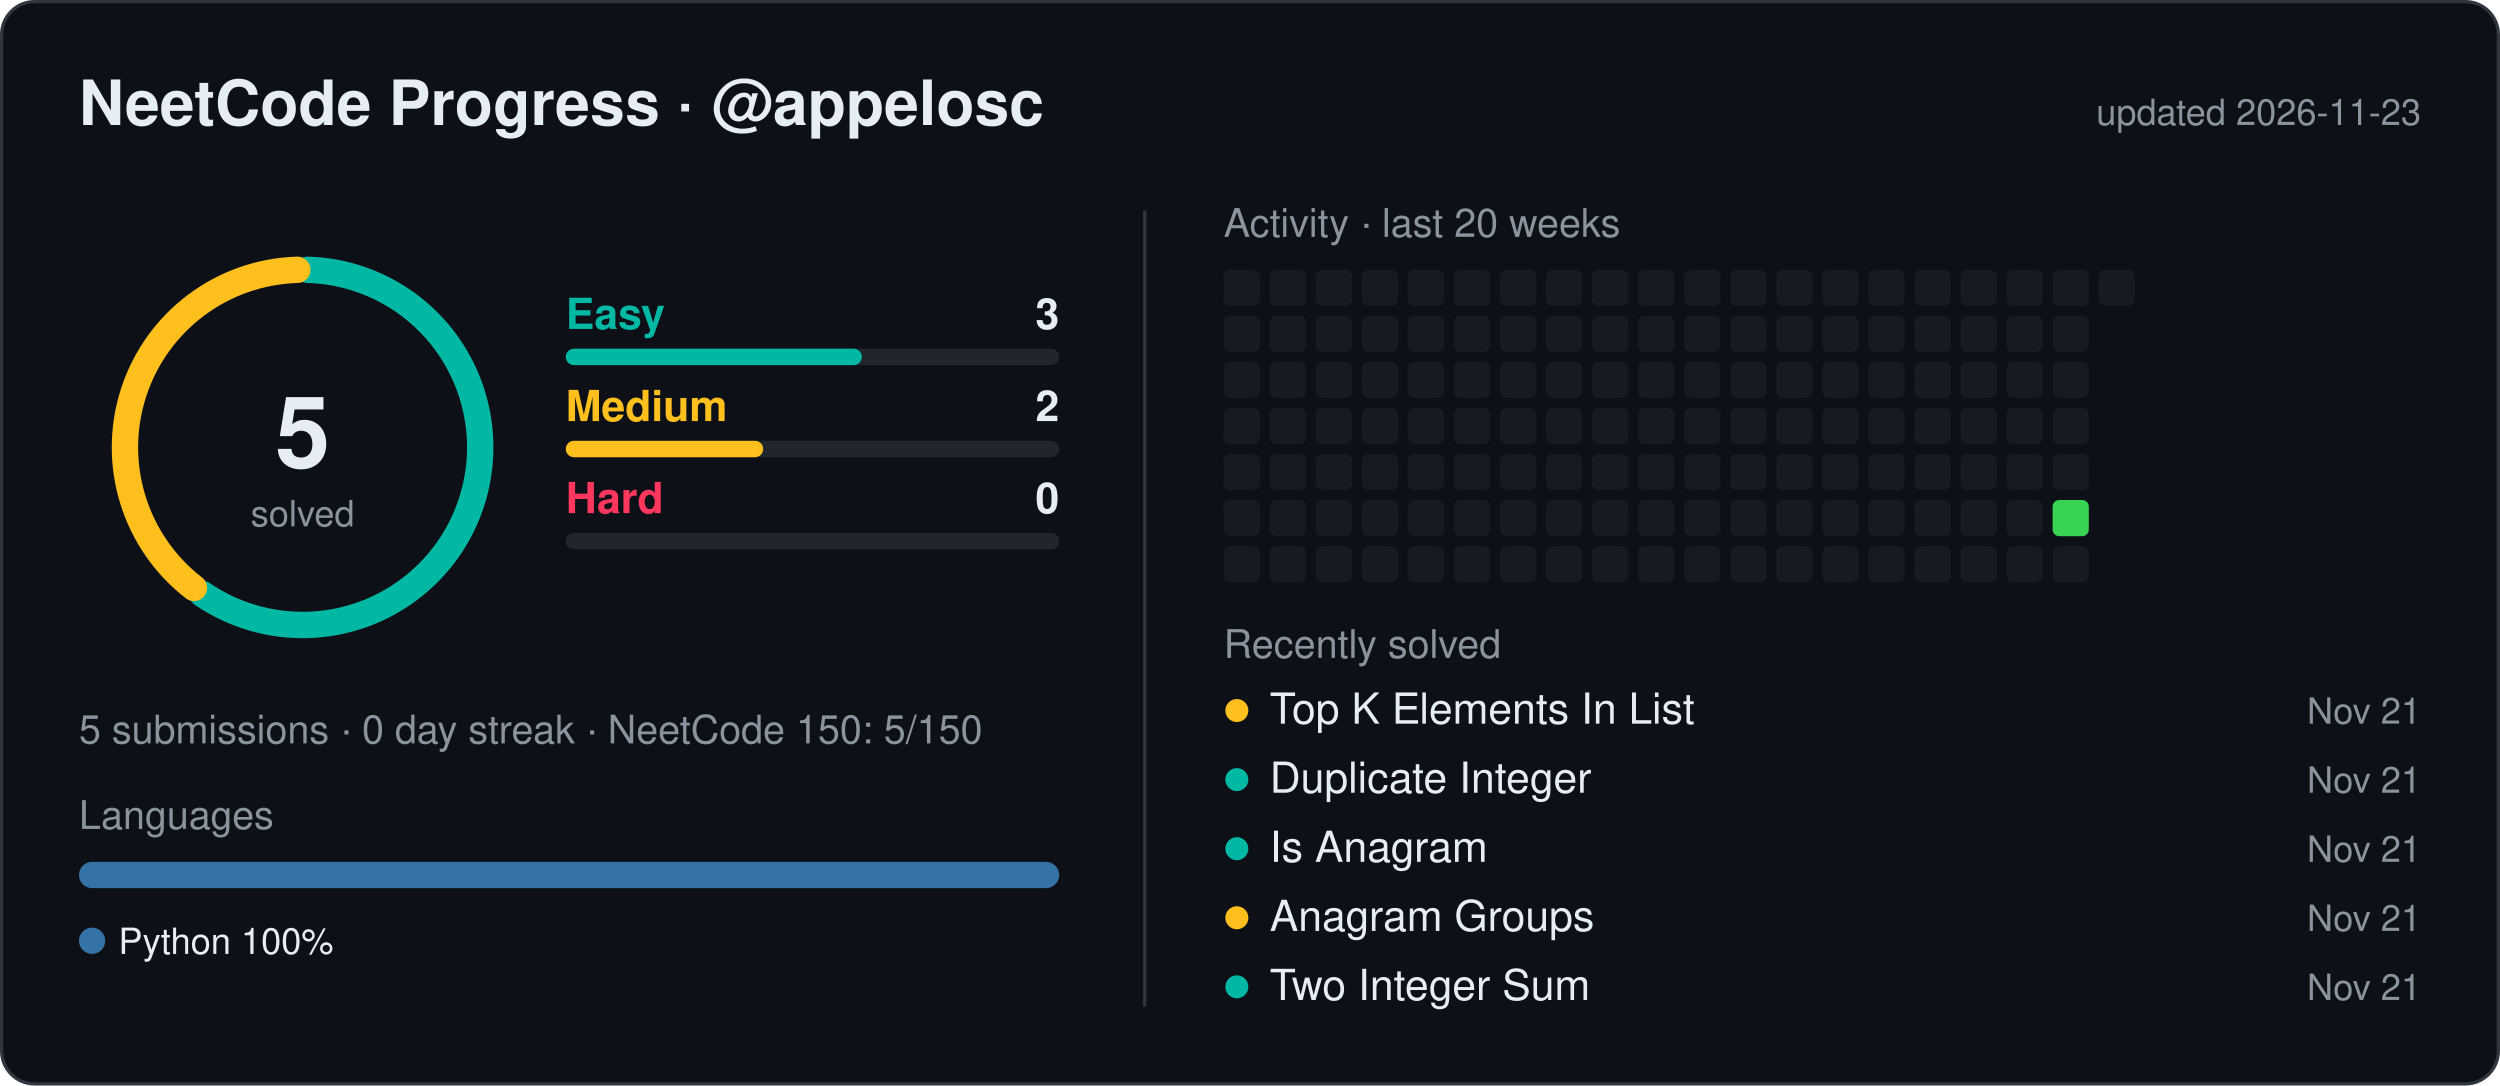
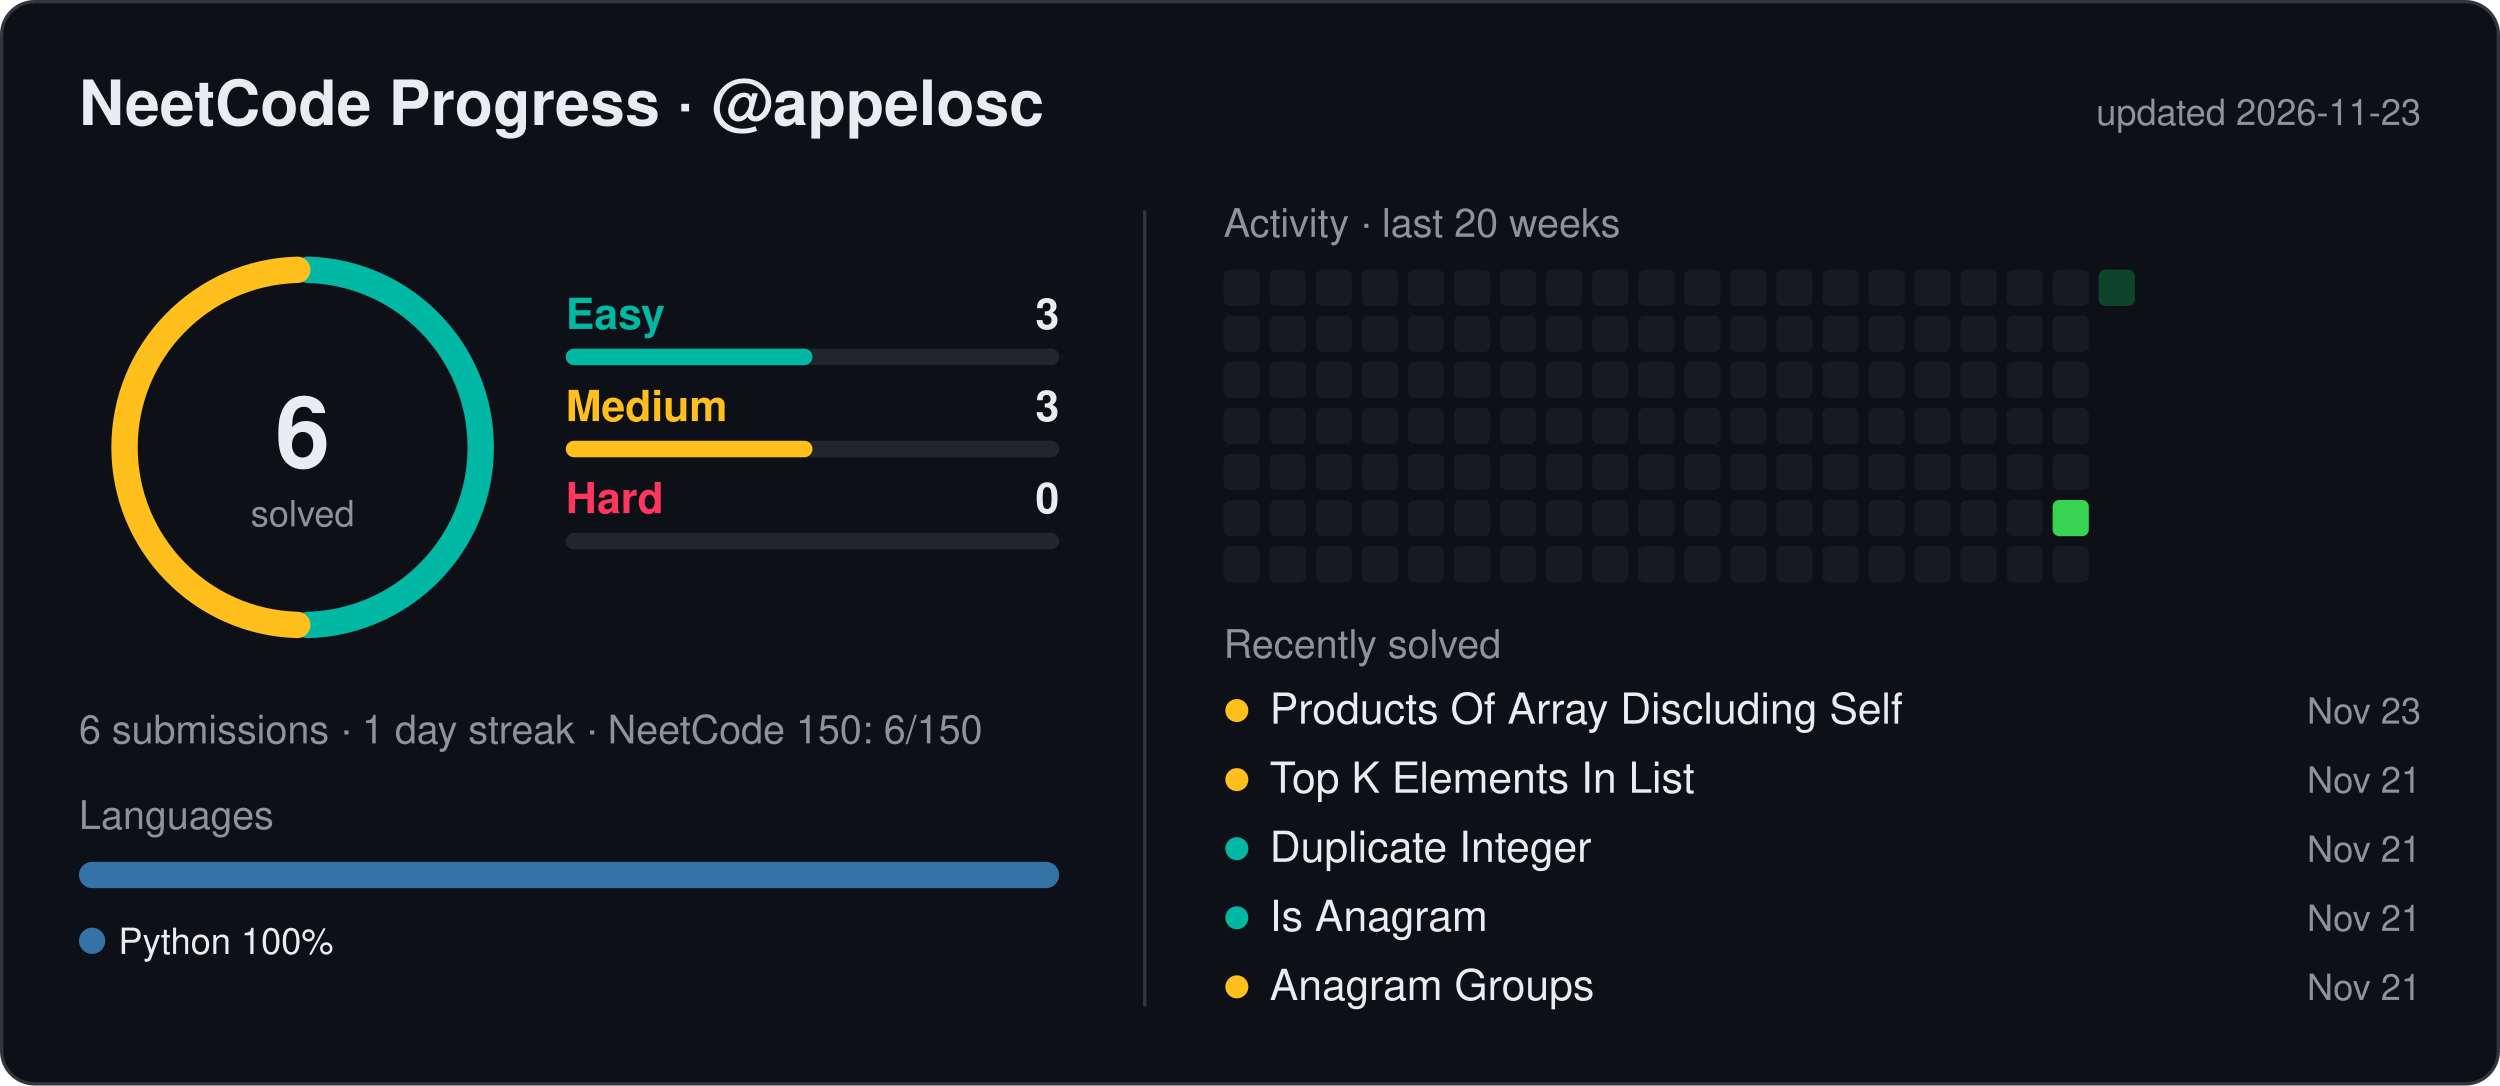
<svg xmlns="http://www.w3.org/2000/svg" width="760" height="330" viewBox="0 0 760 330" font-family="Segoe UI,Ubuntu,Helvetica,Arial,sans-serif">
  <style>.t{fill:#e6edf3}.m{fill:#8b949e}</style>
  <rect x="0.5" y="0.5" width="759" height="329" rx="10" fill="#0d1117" stroke="#30363d" />
  <text x="24" y="38" class="t" font-size="19" font-weight="600">NeetCode Progress · @appelosc</text>
  <text x="736" y="38" class="m" font-size="11" text-anchor="end">updated 2026-11-23</text>
  <circle cx="92" cy="136" r="54" fill="none" stroke="#21262d" stroke-width="8" />
-   <path d="M93.62,82.02 A54,54 0 1 1 61.58,180.62" fill="none" stroke="#00b8a3" stroke-width="8" stroke-linecap="round" />
-   <path d="M58.96,178.72 A54,54 0 0 1 90.38,82.02" fill="none" stroke="#ffc01e" stroke-width="8" stroke-linecap="round" />
-   <text x="92" y="142" class="t" font-size="30" font-weight="700" text-anchor="middle">5</text>
+   <path d="M93.62,82.02 A54,54 0 0 1 93.62,189.98" fill="none" stroke="#00b8a3" stroke-width="8" stroke-linecap="round" />
+   <path d="M90.38,189.98 A54,54 0 0 1 90.38,82.02" fill="none" stroke="#ffc01e" stroke-width="8" stroke-linecap="round" />
+   <text x="92" y="142" class="t" font-size="30" font-weight="700" text-anchor="middle">6</text>
  <text x="92" y="160" class="m" font-size="11" text-anchor="middle">solved</text>
  <text x="172" y="100" fill="#00b8a3" font-size="13" font-weight="600">Easy</text>
  <text x="322" y="100" class="t" font-size="13" font-weight="600" text-anchor="end">3</text>
  <rect x="172" y="106" width="150" height="5" rx="2.5" fill="#21262d" />
-   <rect x="172" y="106" width="90.0" height="5" rx="2.5" fill="#00b8a3" />
+   <rect x="172" y="106" width="75.0" height="5" rx="2.5" fill="#00b8a3" />
  <text x="172" y="128" fill="#ffc01e" font-size="13" font-weight="600">Medium</text>
-   <text x="322" y="128" class="t" font-size="13" font-weight="600" text-anchor="end">2</text>
+   <text x="322" y="128" class="t" font-size="13" font-weight="600" text-anchor="end">3</text>
  <rect x="172" y="134" width="150" height="5" rx="2.5" fill="#21262d" />
-   <rect x="172" y="134" width="60.0" height="5" rx="2.5" fill="#ffc01e" />
+   <rect x="172" y="134" width="75.0" height="5" rx="2.5" fill="#ffc01e" />
  <text x="172" y="156" fill="#ff375f" font-size="13" font-weight="600">Hard</text>
  <text x="322" y="156" class="t" font-size="13" font-weight="600" text-anchor="end">0</text>
  <rect x="172" y="162" width="150" height="5" rx="2.5" fill="#21262d" />
-   <text x="24" y="226" class="m" font-size="12">5 submissions  ·  0 day streak  ·  NeetCode 150: 5/150</text>
+   <text x="24" y="226" class="m" font-size="12">6 submissions  ·  1 day streak  ·  NeetCode 150: 6/150</text>
  <text x="24" y="252" class="m" font-size="12">Languages</text>
  <clipPath id="lb">
    <rect x="24" y="262" width="298" height="8" rx="4" />
  </clipPath>
  <g clip-path="url(#lb)">
    <rect x="24.0" y="262" width="298.0" height="8" fill="#3572A5" />
  </g>
  <circle cx="28" cy="286" r="4" fill="#3572A5" />
  <text x="36" y="290" class="t" font-size="11">Python 100%</text>
  <line x1="348" y1="64" x2="348" y2="306" stroke="#30363d" />
  <text x="372" y="72" class="m" font-size="12">Activity · last 20 weeks</text>
  <rect x="372" y="82" width="11" height="11" rx="2" fill="#161b22" />
  <rect x="372" y="96" width="11" height="11" rx="2" fill="#161b22" />
  <rect x="372" y="110" width="11" height="11" rx="2" fill="#161b22" />
  <rect x="372" y="124" width="11" height="11" rx="2" fill="#161b22" />
  <rect x="372" y="138" width="11" height="11" rx="2" fill="#161b22" />
  <rect x="372" y="152" width="11" height="11" rx="2" fill="#161b22" />
  <rect x="372" y="166" width="11" height="11" rx="2" fill="#161b22" />
  <rect x="386" y="82" width="11" height="11" rx="2" fill="#161b22" />
  <rect x="386" y="96" width="11" height="11" rx="2" fill="#161b22" />
  <rect x="386" y="110" width="11" height="11" rx="2" fill="#161b22" />
  <rect x="386" y="124" width="11" height="11" rx="2" fill="#161b22" />
  <rect x="386" y="138" width="11" height="11" rx="2" fill="#161b22" />
  <rect x="386" y="152" width="11" height="11" rx="2" fill="#161b22" />
  <rect x="386" y="166" width="11" height="11" rx="2" fill="#161b22" />
  <rect x="400" y="82" width="11" height="11" rx="2" fill="#161b22" />
  <rect x="400" y="96" width="11" height="11" rx="2" fill="#161b22" />
  <rect x="400" y="110" width="11" height="11" rx="2" fill="#161b22" />
  <rect x="400" y="124" width="11" height="11" rx="2" fill="#161b22" />
  <rect x="400" y="138" width="11" height="11" rx="2" fill="#161b22" />
  <rect x="400" y="152" width="11" height="11" rx="2" fill="#161b22" />
  <rect x="400" y="166" width="11" height="11" rx="2" fill="#161b22" />
  <rect x="414" y="82" width="11" height="11" rx="2" fill="#161b22" />
  <rect x="414" y="96" width="11" height="11" rx="2" fill="#161b22" />
  <rect x="414" y="110" width="11" height="11" rx="2" fill="#161b22" />
  <rect x="414" y="124" width="11" height="11" rx="2" fill="#161b22" />
  <rect x="414" y="138" width="11" height="11" rx="2" fill="#161b22" />
  <rect x="414" y="152" width="11" height="11" rx="2" fill="#161b22" />
  <rect x="414" y="166" width="11" height="11" rx="2" fill="#161b22" />
  <rect x="428" y="82" width="11" height="11" rx="2" fill="#161b22" />
  <rect x="428" y="96" width="11" height="11" rx="2" fill="#161b22" />
  <rect x="428" y="110" width="11" height="11" rx="2" fill="#161b22" />
  <rect x="428" y="124" width="11" height="11" rx="2" fill="#161b22" />
  <rect x="428" y="138" width="11" height="11" rx="2" fill="#161b22" />
  <rect x="428" y="152" width="11" height="11" rx="2" fill="#161b22" />
  <rect x="428" y="166" width="11" height="11" rx="2" fill="#161b22" />
  <rect x="442" y="82" width="11" height="11" rx="2" fill="#161b22" />
  <rect x="442" y="96" width="11" height="11" rx="2" fill="#161b22" />
  <rect x="442" y="110" width="11" height="11" rx="2" fill="#161b22" />
  <rect x="442" y="124" width="11" height="11" rx="2" fill="#161b22" />
  <rect x="442" y="138" width="11" height="11" rx="2" fill="#161b22" />
  <rect x="442" y="152" width="11" height="11" rx="2" fill="#161b22" />
  <rect x="442" y="166" width="11" height="11" rx="2" fill="#161b22" />
  <rect x="456" y="82" width="11" height="11" rx="2" fill="#161b22" />
  <rect x="456" y="96" width="11" height="11" rx="2" fill="#161b22" />
  <rect x="456" y="110" width="11" height="11" rx="2" fill="#161b22" />
  <rect x="456" y="124" width="11" height="11" rx="2" fill="#161b22" />
  <rect x="456" y="138" width="11" height="11" rx="2" fill="#161b22" />
  <rect x="456" y="152" width="11" height="11" rx="2" fill="#161b22" />
  <rect x="456" y="166" width="11" height="11" rx="2" fill="#161b22" />
  <rect x="470" y="82" width="11" height="11" rx="2" fill="#161b22" />
  <rect x="470" y="96" width="11" height="11" rx="2" fill="#161b22" />
  <rect x="470" y="110" width="11" height="11" rx="2" fill="#161b22" />
  <rect x="470" y="124" width="11" height="11" rx="2" fill="#161b22" />
  <rect x="470" y="138" width="11" height="11" rx="2" fill="#161b22" />
  <rect x="470" y="152" width="11" height="11" rx="2" fill="#161b22" />
  <rect x="470" y="166" width="11" height="11" rx="2" fill="#161b22" />
  <rect x="484" y="82" width="11" height="11" rx="2" fill="#161b22" />
  <rect x="484" y="96" width="11" height="11" rx="2" fill="#161b22" />
  <rect x="484" y="110" width="11" height="11" rx="2" fill="#161b22" />
  <rect x="484" y="124" width="11" height="11" rx="2" fill="#161b22" />
  <rect x="484" y="138" width="11" height="11" rx="2" fill="#161b22" />
  <rect x="484" y="152" width="11" height="11" rx="2" fill="#161b22" />
  <rect x="484" y="166" width="11" height="11" rx="2" fill="#161b22" />
  <rect x="498" y="82" width="11" height="11" rx="2" fill="#161b22" />
  <rect x="498" y="96" width="11" height="11" rx="2" fill="#161b22" />
  <rect x="498" y="110" width="11" height="11" rx="2" fill="#161b22" />
  <rect x="498" y="124" width="11" height="11" rx="2" fill="#161b22" />
  <rect x="498" y="138" width="11" height="11" rx="2" fill="#161b22" />
  <rect x="498" y="152" width="11" height="11" rx="2" fill="#161b22" />
  <rect x="498" y="166" width="11" height="11" rx="2" fill="#161b22" />
  <rect x="512" y="82" width="11" height="11" rx="2" fill="#161b22" />
  <rect x="512" y="96" width="11" height="11" rx="2" fill="#161b22" />
  <rect x="512" y="110" width="11" height="11" rx="2" fill="#161b22" />
  <rect x="512" y="124" width="11" height="11" rx="2" fill="#161b22" />
  <rect x="512" y="138" width="11" height="11" rx="2" fill="#161b22" />
  <rect x="512" y="152" width="11" height="11" rx="2" fill="#161b22" />
  <rect x="512" y="166" width="11" height="11" rx="2" fill="#161b22" />
  <rect x="526" y="82" width="11" height="11" rx="2" fill="#161b22" />
  <rect x="526" y="96" width="11" height="11" rx="2" fill="#161b22" />
  <rect x="526" y="110" width="11" height="11" rx="2" fill="#161b22" />
  <rect x="526" y="124" width="11" height="11" rx="2" fill="#161b22" />
  <rect x="526" y="138" width="11" height="11" rx="2" fill="#161b22" />
  <rect x="526" y="152" width="11" height="11" rx="2" fill="#161b22" />
  <rect x="526" y="166" width="11" height="11" rx="2" fill="#161b22" />
  <rect x="540" y="82" width="11" height="11" rx="2" fill="#161b22" />
  <rect x="540" y="96" width="11" height="11" rx="2" fill="#161b22" />
  <rect x="540" y="110" width="11" height="11" rx="2" fill="#161b22" />
  <rect x="540" y="124" width="11" height="11" rx="2" fill="#161b22" />
  <rect x="540" y="138" width="11" height="11" rx="2" fill="#161b22" />
  <rect x="540" y="152" width="11" height="11" rx="2" fill="#161b22" />
  <rect x="540" y="166" width="11" height="11" rx="2" fill="#161b22" />
  <rect x="554" y="82" width="11" height="11" rx="2" fill="#161b22" />
  <rect x="554" y="96" width="11" height="11" rx="2" fill="#161b22" />
  <rect x="554" y="110" width="11" height="11" rx="2" fill="#161b22" />
  <rect x="554" y="124" width="11" height="11" rx="2" fill="#161b22" />
  <rect x="554" y="138" width="11" height="11" rx="2" fill="#161b22" />
  <rect x="554" y="152" width="11" height="11" rx="2" fill="#161b22" />
  <rect x="554" y="166" width="11" height="11" rx="2" fill="#161b22" />
  <rect x="568" y="82" width="11" height="11" rx="2" fill="#161b22" />
  <rect x="568" y="96" width="11" height="11" rx="2" fill="#161b22" />
  <rect x="568" y="110" width="11" height="11" rx="2" fill="#161b22" />
  <rect x="568" y="124" width="11" height="11" rx="2" fill="#161b22" />
  <rect x="568" y="138" width="11" height="11" rx="2" fill="#161b22" />
  <rect x="568" y="152" width="11" height="11" rx="2" fill="#161b22" />
  <rect x="568" y="166" width="11" height="11" rx="2" fill="#161b22" />
  <rect x="582" y="82" width="11" height="11" rx="2" fill="#161b22" />
  <rect x="582" y="96" width="11" height="11" rx="2" fill="#161b22" />
  <rect x="582" y="110" width="11" height="11" rx="2" fill="#161b22" />
  <rect x="582" y="124" width="11" height="11" rx="2" fill="#161b22" />
  <rect x="582" y="138" width="11" height="11" rx="2" fill="#161b22" />
  <rect x="582" y="152" width="11" height="11" rx="2" fill="#161b22" />
  <rect x="582" y="166" width="11" height="11" rx="2" fill="#161b22" />
  <rect x="596" y="82" width="11" height="11" rx="2" fill="#161b22" />
  <rect x="596" y="96" width="11" height="11" rx="2" fill="#161b22" />
  <rect x="596" y="110" width="11" height="11" rx="2" fill="#161b22" />
  <rect x="596" y="124" width="11" height="11" rx="2" fill="#161b22" />
  <rect x="596" y="138" width="11" height="11" rx="2" fill="#161b22" />
  <rect x="596" y="152" width="11" height="11" rx="2" fill="#161b22" />
  <rect x="596" y="166" width="11" height="11" rx="2" fill="#161b22" />
  <rect x="610" y="82" width="11" height="11" rx="2" fill="#161b22" />
  <rect x="610" y="96" width="11" height="11" rx="2" fill="#161b22" />
  <rect x="610" y="110" width="11" height="11" rx="2" fill="#161b22" />
  <rect x="610" y="124" width="11" height="11" rx="2" fill="#161b22" />
  <rect x="610" y="138" width="11" height="11" rx="2" fill="#161b22" />
  <rect x="610" y="152" width="11" height="11" rx="2" fill="#161b22" />
  <rect x="610" y="166" width="11" height="11" rx="2" fill="#161b22" />
  <rect x="624" y="82" width="11" height="11" rx="2" fill="#161b22" />
  <rect x="624" y="96" width="11" height="11" rx="2" fill="#161b22" />
  <rect x="624" y="110" width="11" height="11" rx="2" fill="#161b22" />
  <rect x="624" y="124" width="11" height="11" rx="2" fill="#161b22" />
  <rect x="624" y="138" width="11" height="11" rx="2" fill="#161b22" />
  <rect x="624" y="152" width="11" height="11" rx="2" fill="#39d353" />
  <rect x="624" y="166" width="11" height="11" rx="2" fill="#161b22" />
-   <rect x="638" y="82" width="11" height="11" rx="2" fill="#161b22" />
+   <rect x="638" y="82" width="11" height="11" rx="2" fill="#0e4429" />
  <text x="372" y="200" class="m" font-size="12">Recently solved</text>
  <circle cx="376" cy="216" r="3.5" fill="#ffc01e" />
-   <text x="386" y="220" class="t" font-size="13">Top K Elements In List</text>
-   <text x="736" y="220" class="m" font-size="11" text-anchor="end">Nov 21</text>
-   <circle cx="376" cy="237" r="3.5" fill="#00b8a3" />
-   <text x="386" y="241" class="t" font-size="13">Duplicate Integer</text>
+   <text x="386" y="220" class="t" font-size="13">Products Of Array Discluding Self</text>
+   <text x="736" y="220" class="m" font-size="11" text-anchor="end">Nov 23</text>
+   <circle cx="376" cy="237" r="3.5" fill="#ffc01e" />
+   <text x="386" y="241" class="t" font-size="13">Top K Elements In List</text>
  <text x="736" y="241" class="m" font-size="11" text-anchor="end">Nov 21</text>
  <circle cx="376" cy="258" r="3.5" fill="#00b8a3" />
-   <text x="386" y="262" class="t" font-size="13">Is Anagram</text>
+   <text x="386" y="262" class="t" font-size="13">Duplicate Integer</text>
  <text x="736" y="262" class="m" font-size="11" text-anchor="end">Nov 21</text>
-   <circle cx="376" cy="279" r="3.5" fill="#ffc01e" />
-   <text x="386" y="283" class="t" font-size="13">Anagram Groups</text>
+   <circle cx="376" cy="279" r="3.5" fill="#00b8a3" />
+   <text x="386" y="283" class="t" font-size="13">Is Anagram</text>
  <text x="736" y="283" class="m" font-size="11" text-anchor="end">Nov 21</text>
-   <circle cx="376" cy="300" r="3.5" fill="#00b8a3" />
-   <text x="386" y="304" class="t" font-size="13">Two Integer Sum</text>
+   <circle cx="376" cy="300" r="3.5" fill="#ffc01e" />
+   <text x="386" y="304" class="t" font-size="13">Anagram Groups</text>
  <text x="736" y="304" class="m" font-size="11" text-anchor="end">Nov 21</text>
</svg>
